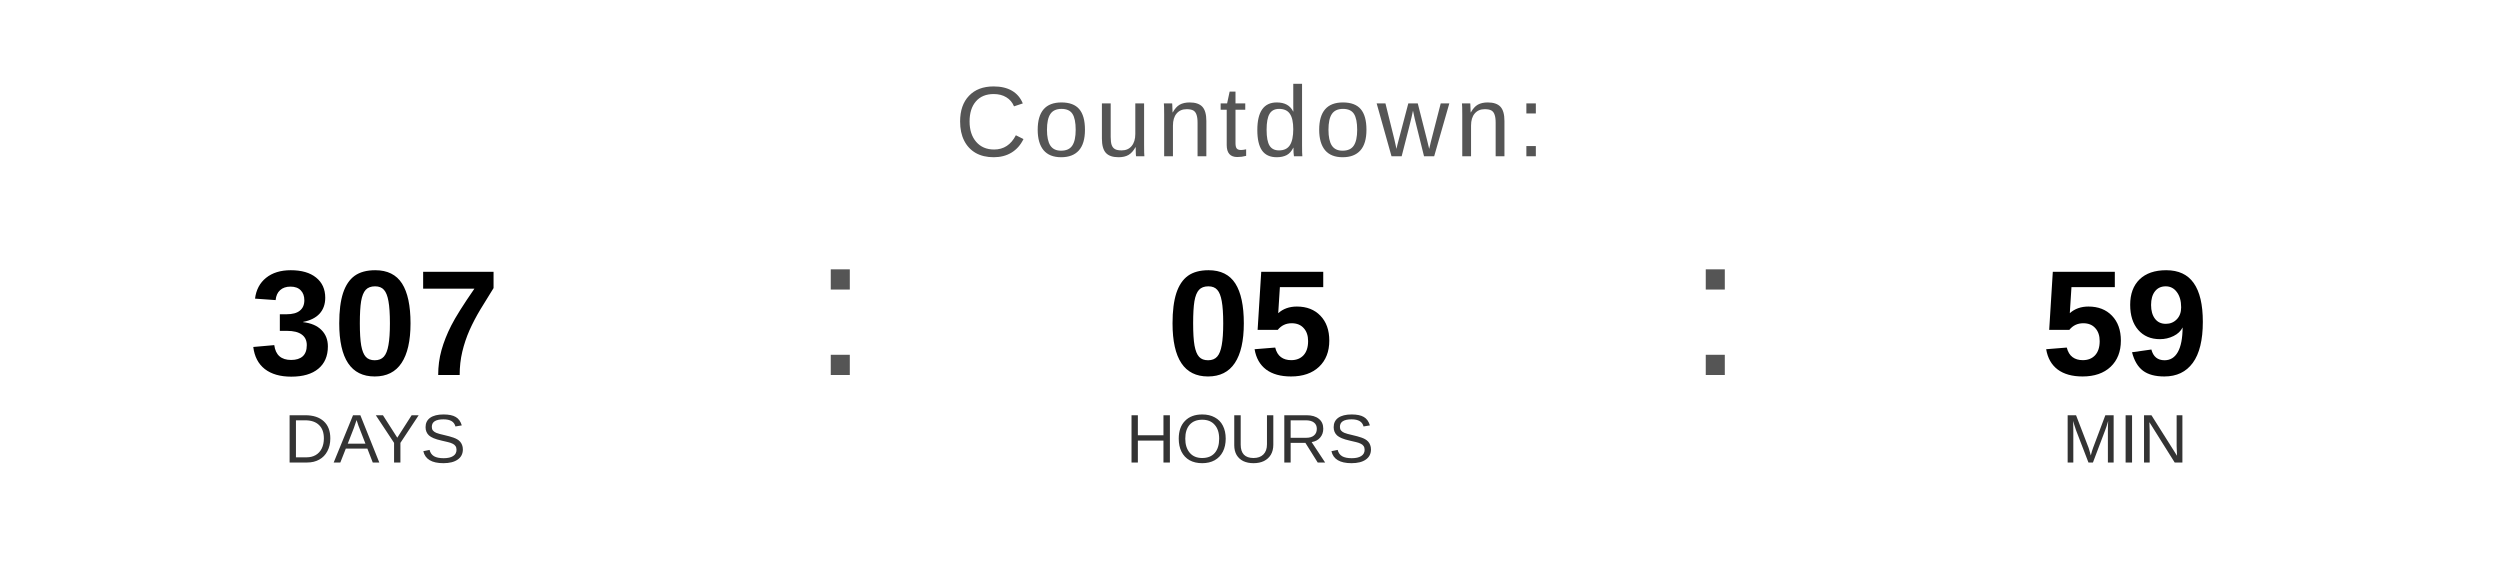
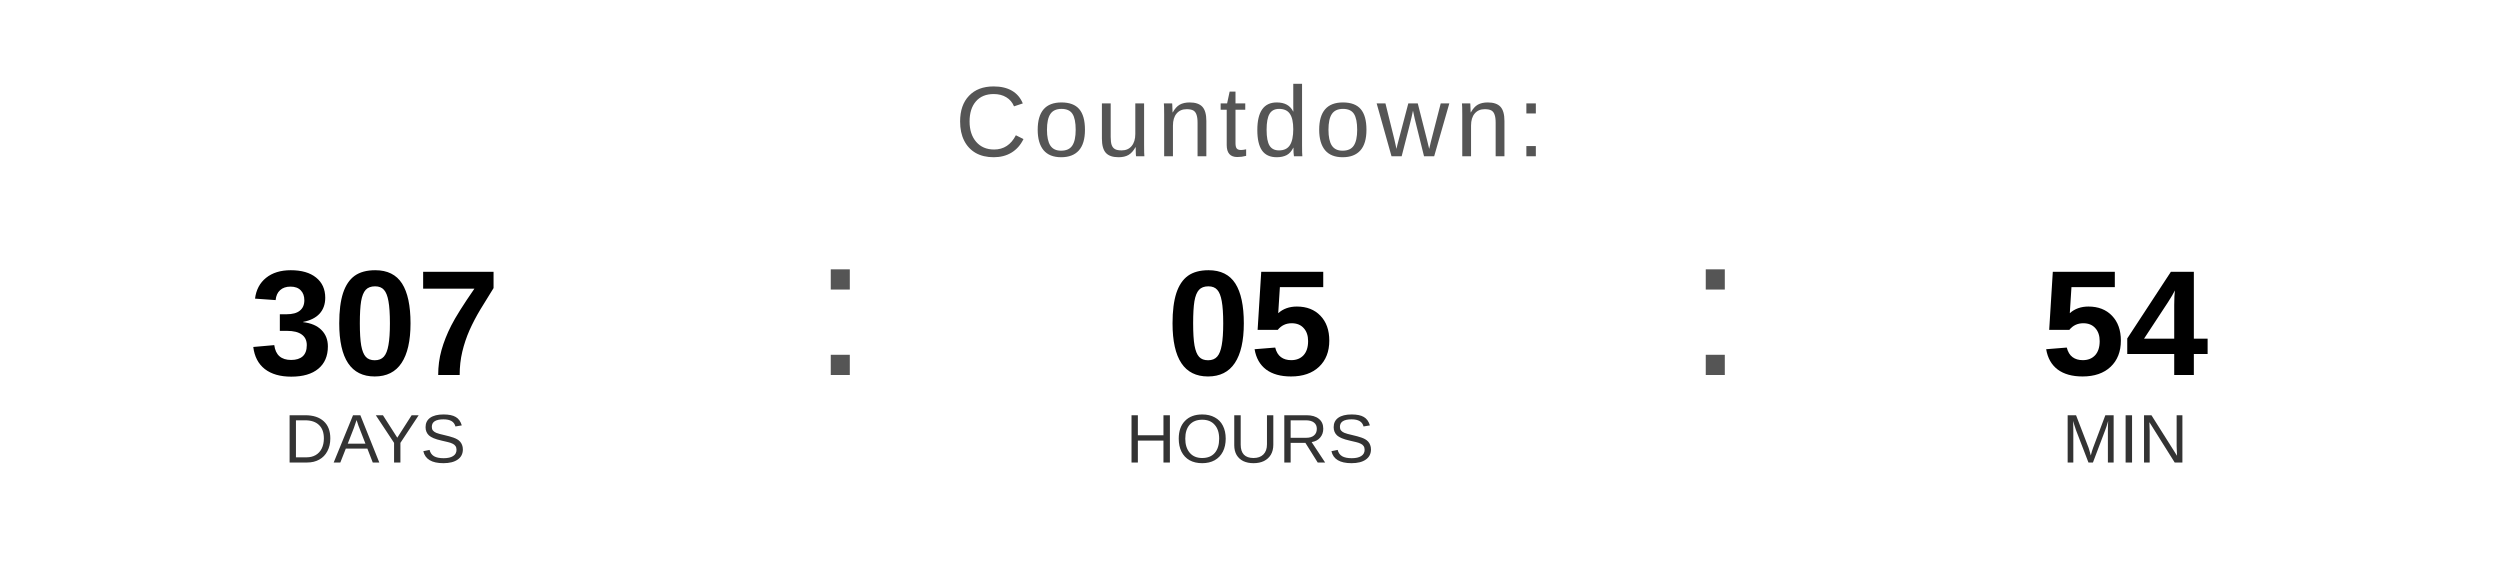
<svg xmlns="http://www.w3.org/2000/svg" width="400" height="90" viewBox="0 0 400 90">
  <text x="200" y="25" font-family="Arial, Helvetica, sans-serif" font-size="16" fill="#555555" text-anchor="middle" letter-spacing="1">
    Countdown:
  </text>
  <text x="60" y="60" font-family="Arial, Helvetica, sans-serif" font-size="24" font-weight="bold" fill="#000000" text-anchor="middle">307</text>
  <text x="60" y="74" font-family="Arial, Helvetica, sans-serif" font-size="11" fill="#333333" text-anchor="middle">DAYS</text>
  <text x="130" y="60" font-family="Arial, sans-serif" font-size="32" fill="#555555">:</text>
  <text x="200" y="60" font-family="Arial, Helvetica, sans-serif" font-size="24" font-weight="bold" fill="#000000" text-anchor="middle">05</text>
  <text x="200" y="74" font-family="Arial, Helvetica, sans-serif" font-size="11" fill="#333333" text-anchor="middle">HOURS</text>
  <text x="270" y="60" font-family="Arial, sans-serif" font-size="32" fill="#555555">:</text>
-   <text x="340" y="60" font-family="Arial, Helvetica, sans-serif" font-size="24" font-weight="bold" fill="#000000" text-anchor="middle">59</text>
+   <text x="340" y="60" font-family="Arial, Helvetica, sans-serif" font-size="24" font-weight="bold" fill="#000000" text-anchor="middle">54</text>
  <text x="340" y="74" font-family="Arial, Helvetica, sans-serif" font-size="11" fill="#333333" text-anchor="middle">MIN</text>
</svg>
